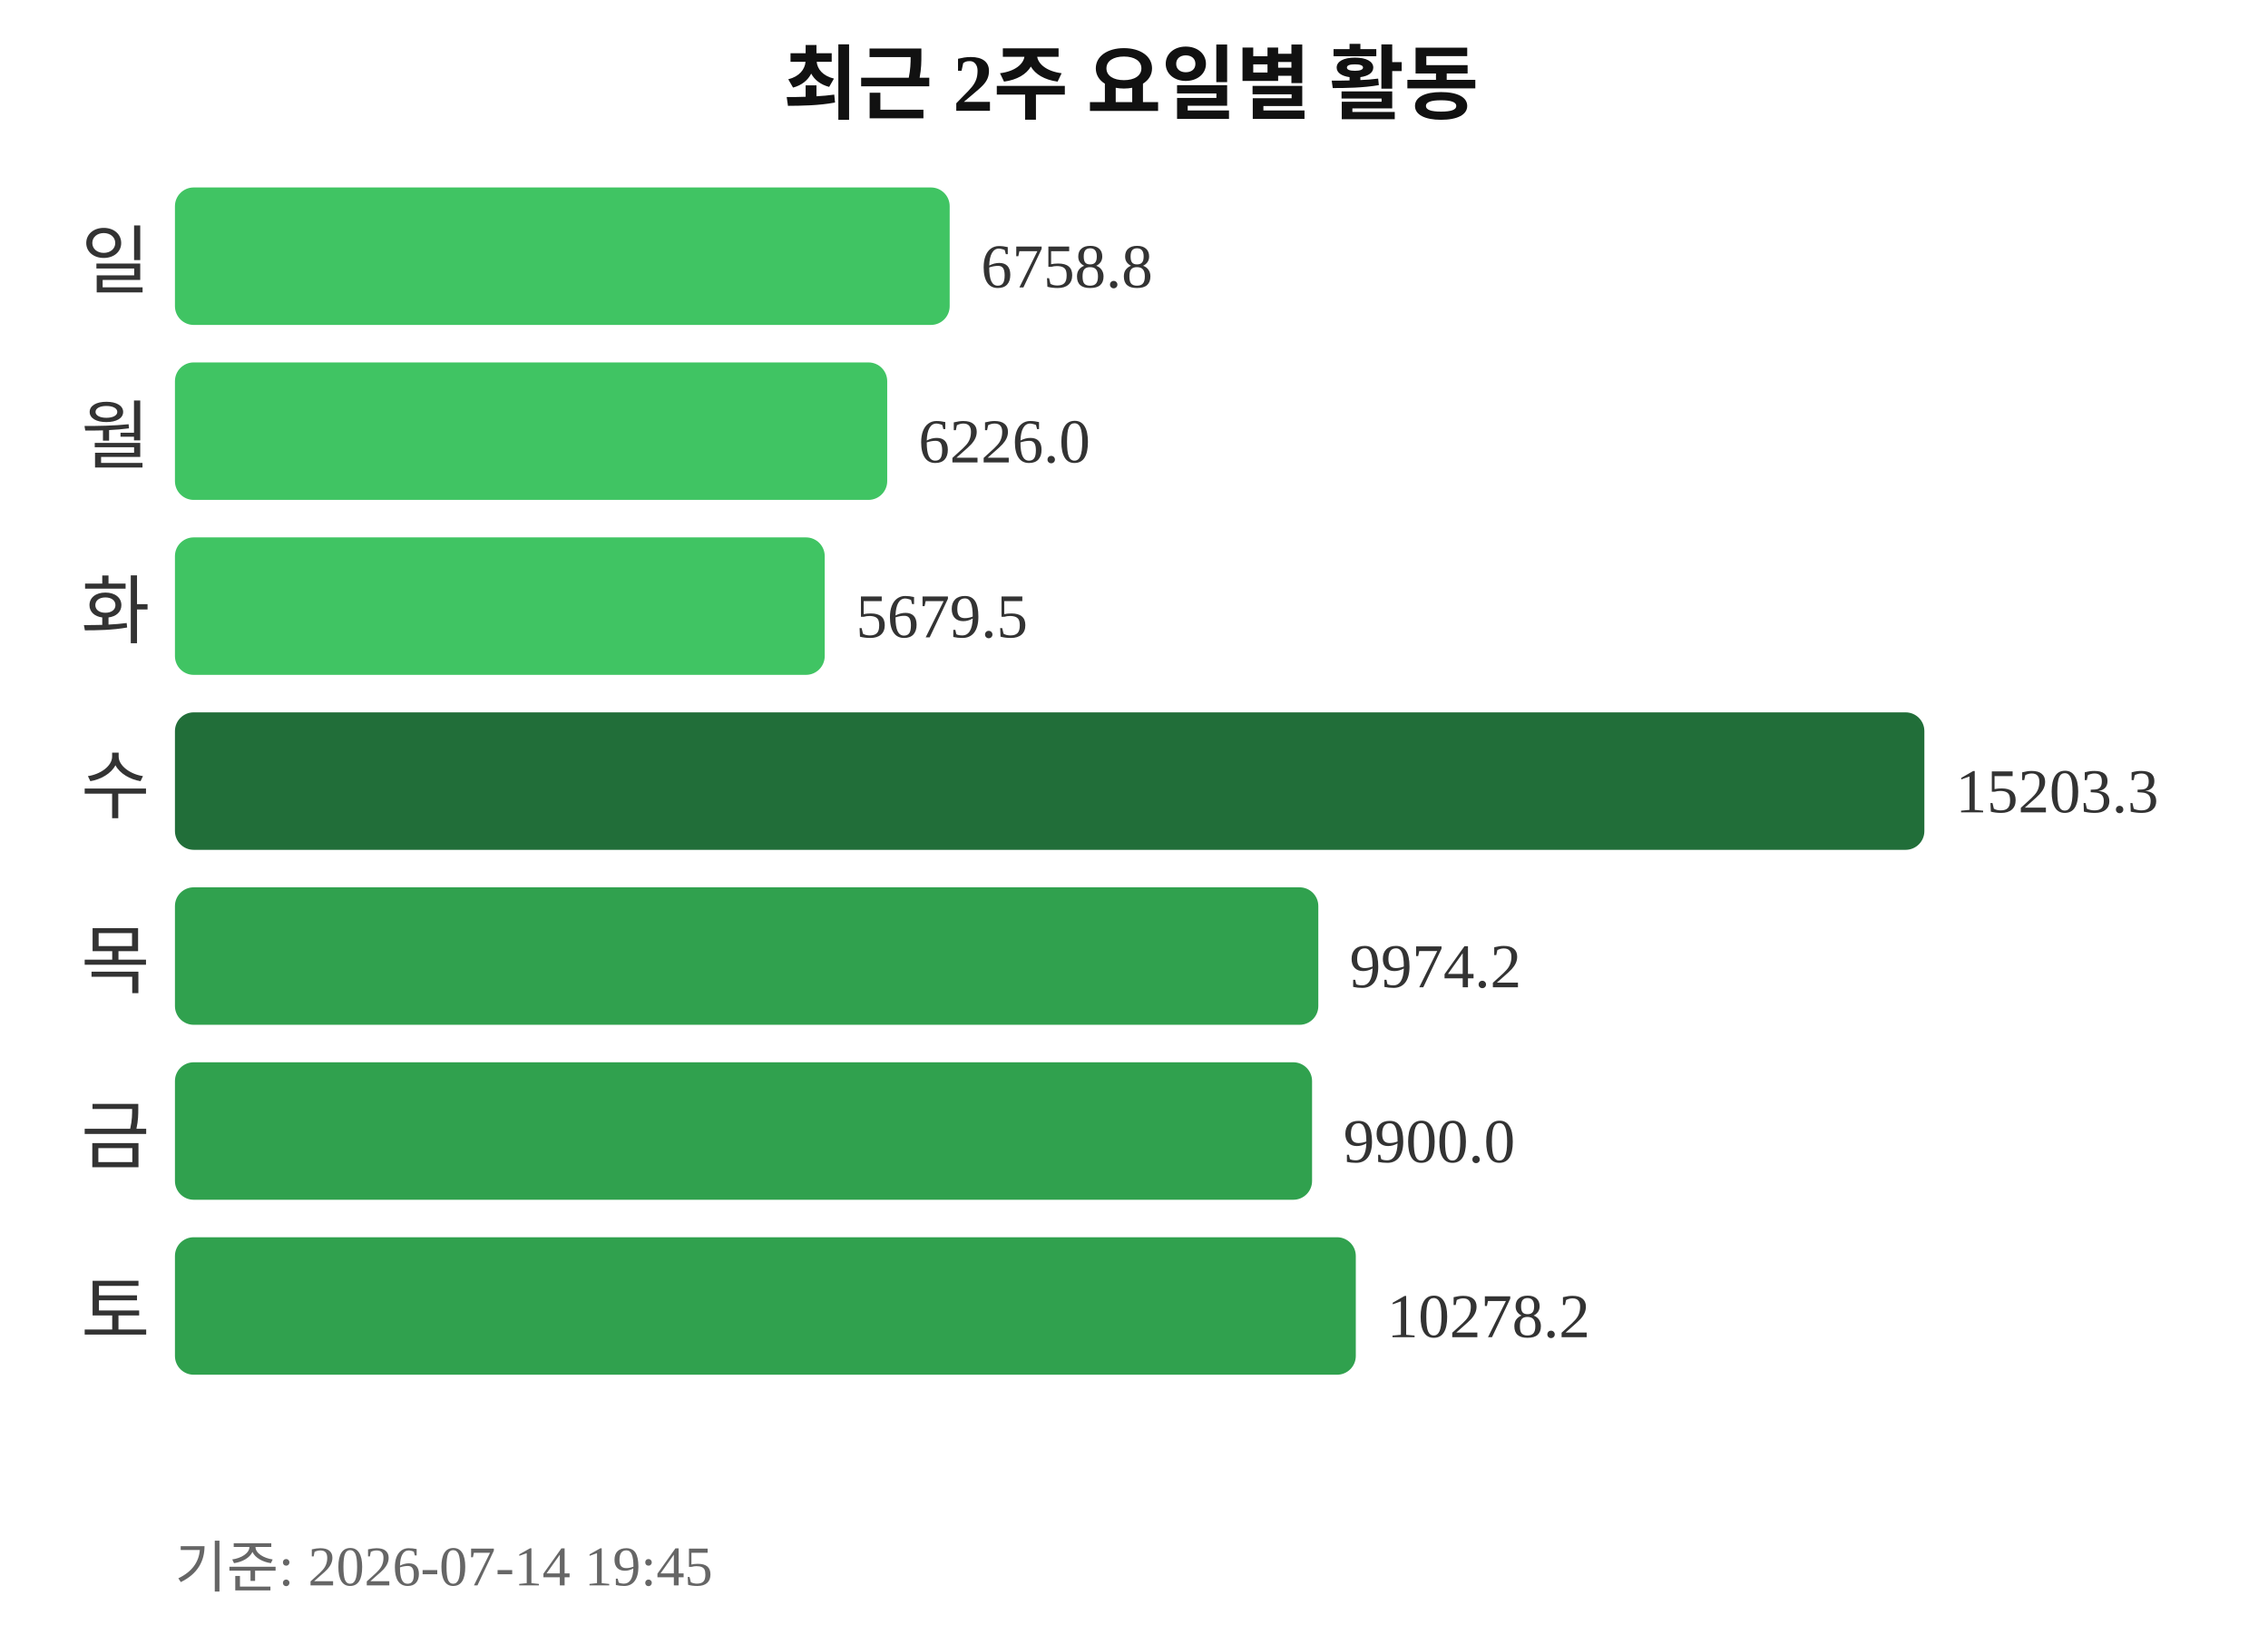
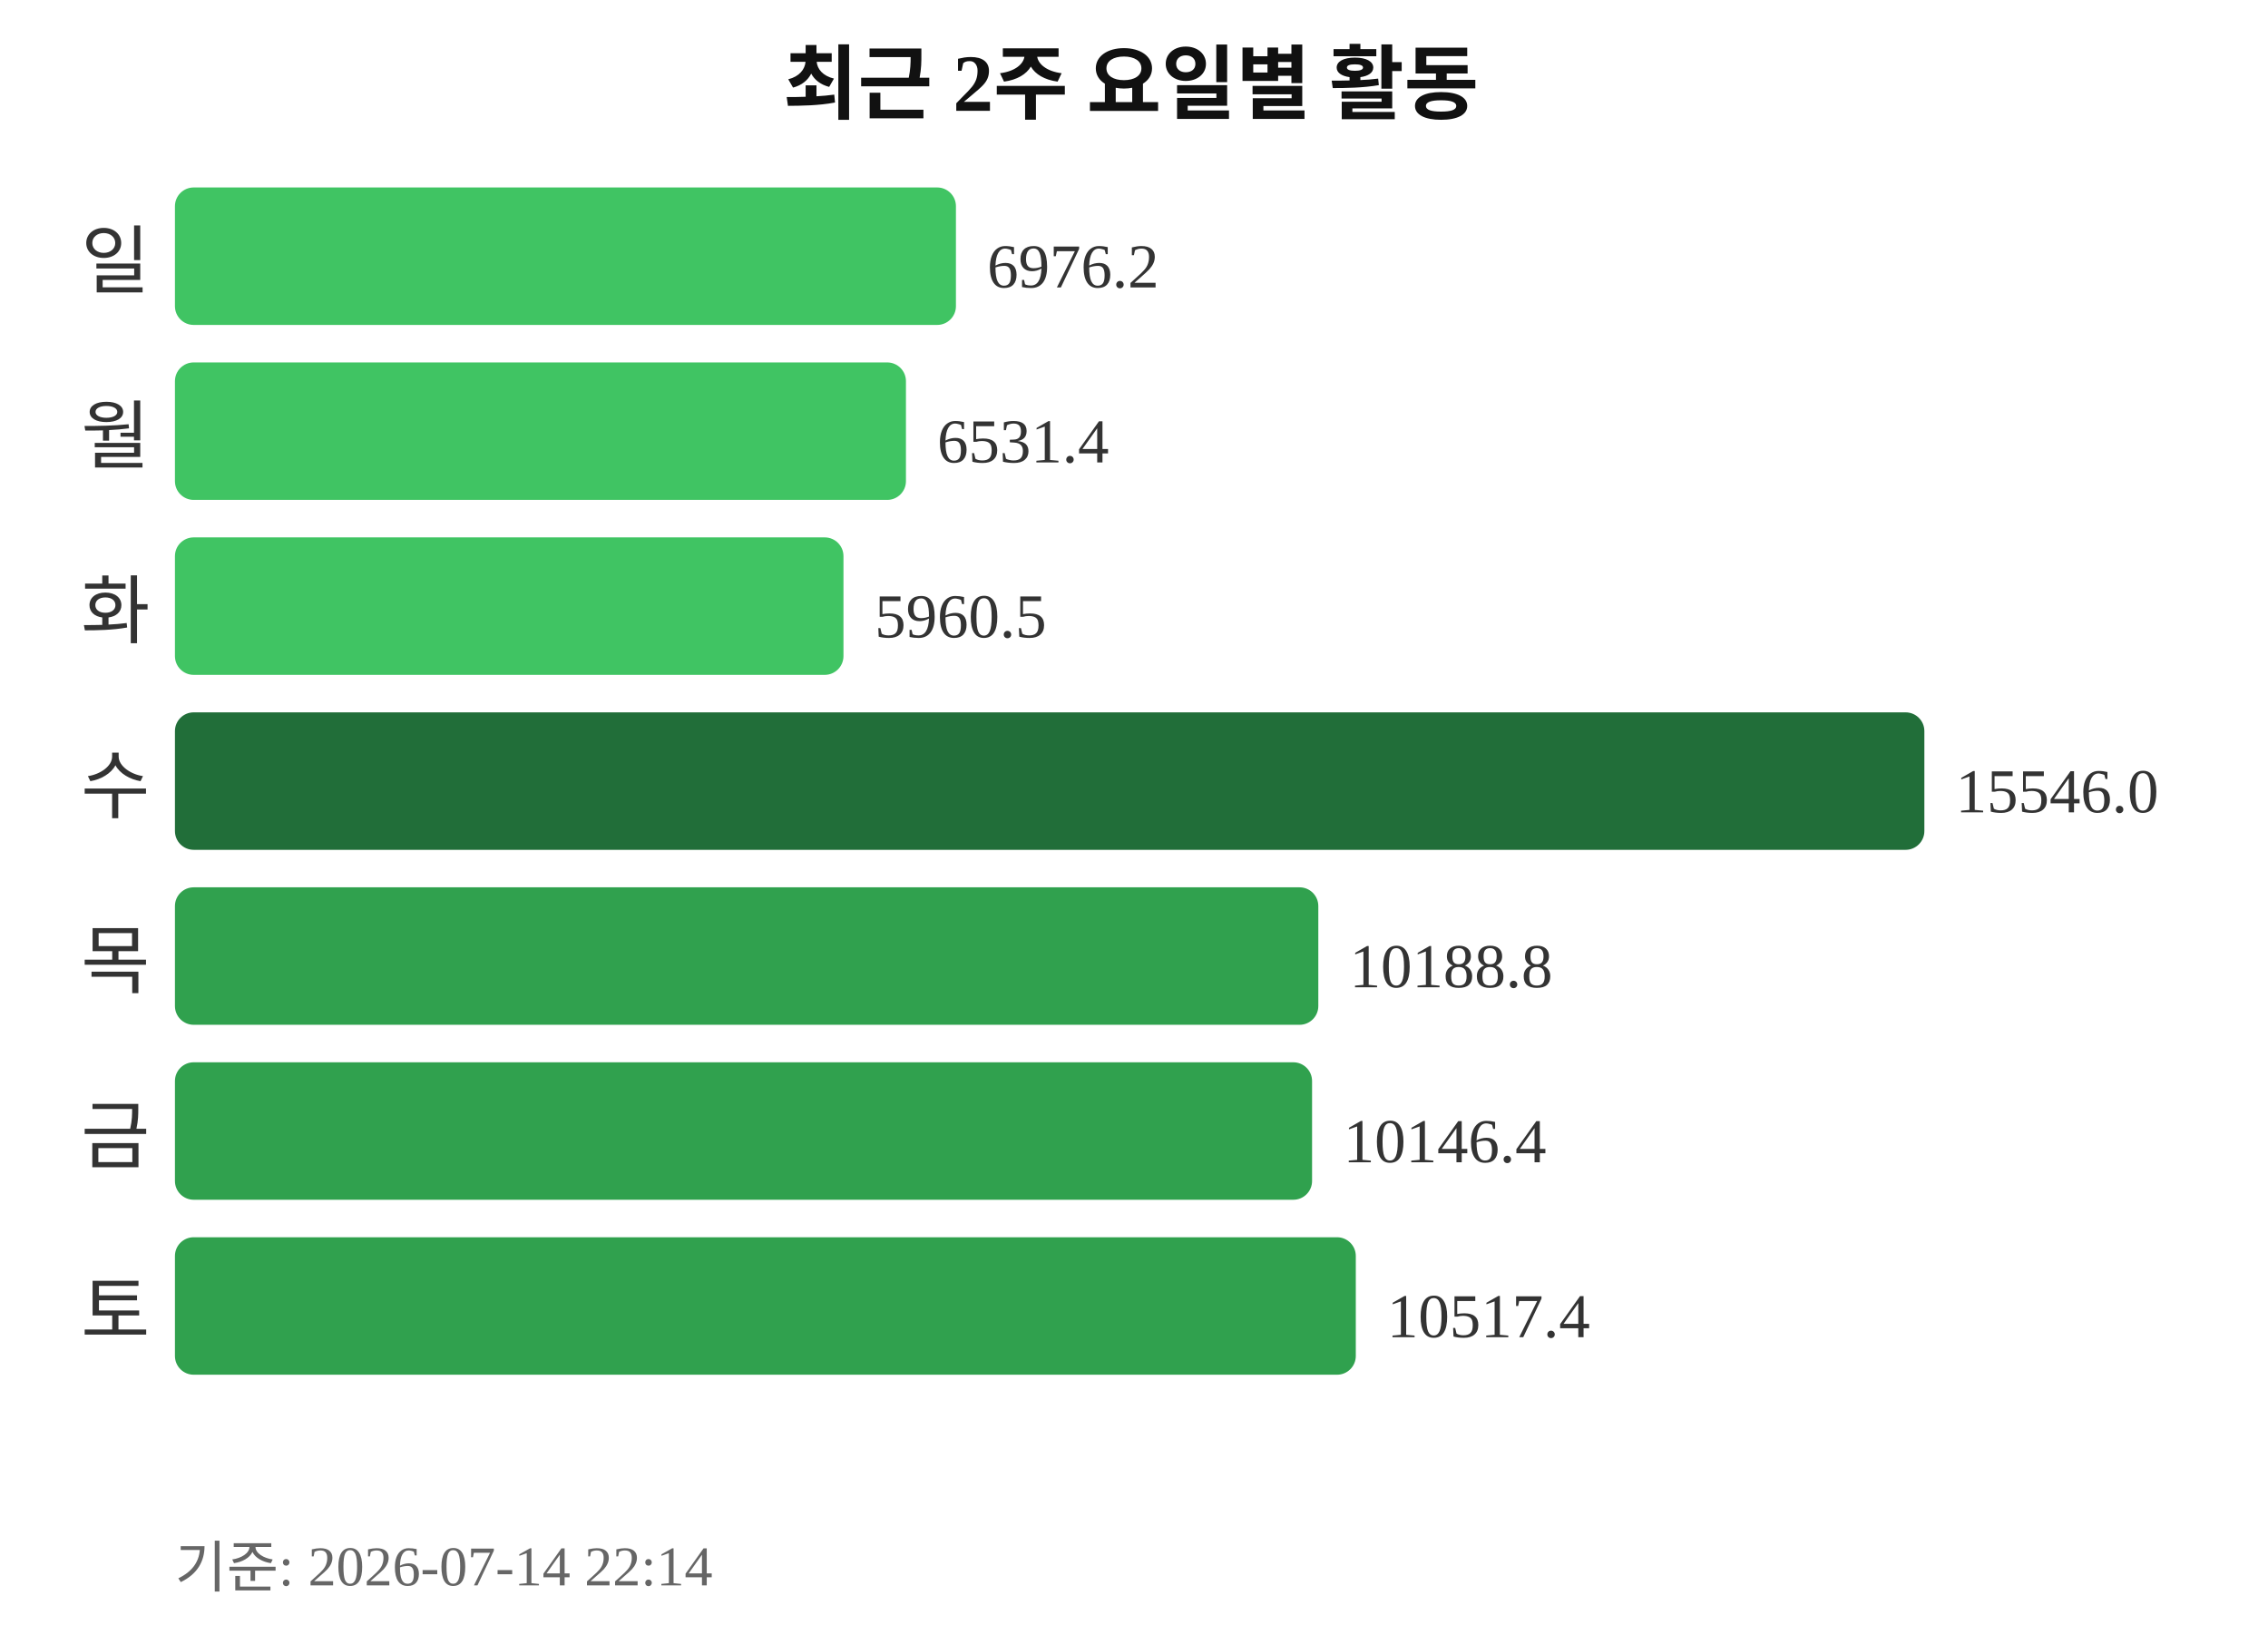
<svg xmlns="http://www.w3.org/2000/svg" width="363" height="260">
  <text x="181" y="18" text-anchor="middle" font-size="13" font-weight="bold" fill="#111111">최근 2주 요일별 활동</text>
  <text x="24" y="46" text-anchor="end" font-size="12" fill="#333333">일</text>
-   <rect x="28" y="30" width="124" height="22" rx="3" fill="#40c463" />
-   <text x="157" y="46" font-size="10" fill="#333333">6758.8</text>
+   <rect x="28" y="30" width="125" height="22" rx="3" fill="#40c463" />
+   <text x="158" y="46" font-size="10" fill="#333333">6976.2</text>
  <text x="24" y="74" text-anchor="end" font-size="12" fill="#333333">월</text>
-   <rect x="28" y="58" width="114" height="22" rx="3" fill="#40c463" />
-   <text x="147" y="74" font-size="10" fill="#333333">6226.0</text>
+   <rect x="28" y="58" width="117" height="22" rx="3" fill="#40c463" />
+   <text x="150" y="74" font-size="10" fill="#333333">6531.4</text>
  <text x="24" y="102" text-anchor="end" font-size="12" fill="#333333">화</text>
-   <rect x="28" y="86" width="104" height="22" rx="3" fill="#40c463" />
-   <text x="137" y="102" font-size="10" fill="#333333">5679.5</text>
+   <rect x="28" y="86" width="107" height="22" rx="3" fill="#40c463" />
+   <text x="140" y="102" font-size="10" fill="#333333">5960.5</text>
  <text x="24" y="130" text-anchor="end" font-size="12" fill="#333333">수</text>
  <rect x="28" y="114" width="280" height="22" rx="3" fill="#216e39" />
-   <text x="313" y="130" font-size="10" fill="#333333">15203.3</text>
+   <text x="313" y="130" font-size="10" fill="#333333">15546.0</text>
  <text x="24" y="158" text-anchor="end" font-size="12" fill="#333333">목</text>
  <rect x="28" y="142" width="183" height="22" rx="3" fill="#30a14e" />
-   <text x="216" y="158" font-size="10" fill="#333333">9974.2</text>
+   <text x="216" y="158" font-size="10" fill="#333333">10188.8</text>
  <text x="24" y="186" text-anchor="end" font-size="12" fill="#333333">금</text>
  <rect x="28" y="170" width="182" height="22" rx="3" fill="#30a14e" />
-   <text x="215" y="186" font-size="10" fill="#333333">9900.0</text>
+   <text x="215" y="186" font-size="10" fill="#333333">10146.4</text>
  <text x="24" y="214" text-anchor="end" font-size="12" fill="#333333">토</text>
  <rect x="28" y="198" width="189" height="22" rx="3" fill="#30a14e" />
-   <text x="222" y="214" font-size="10" fill="#333333">10278.2</text>
-   <text x="28" y="254" font-size="9" fill="#666666">기준: 2026-07-14 19:45</text>
+   <text x="222" y="214" font-size="10" fill="#333333">10517.4</text>
+   <text x="28" y="254" font-size="9" fill="#666666">기준: 2026-07-14 22:14</text>
</svg>
